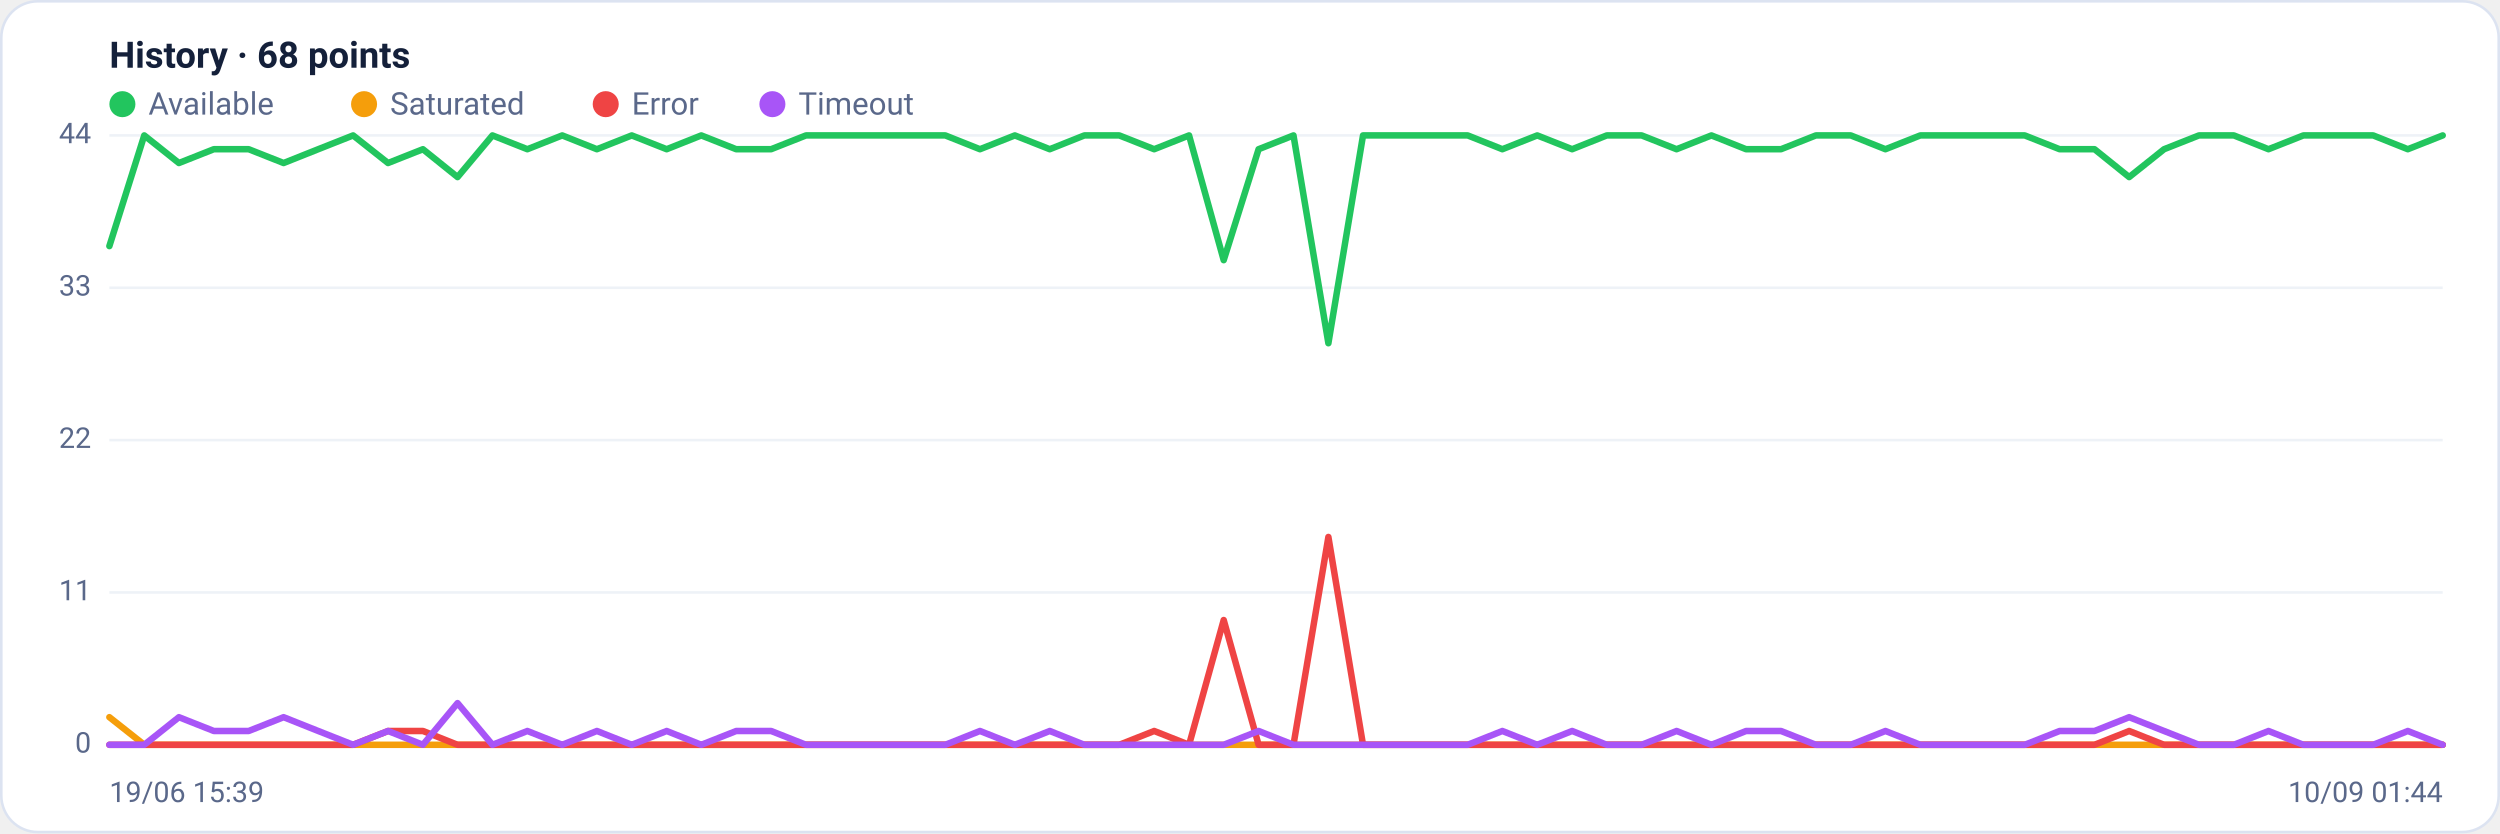
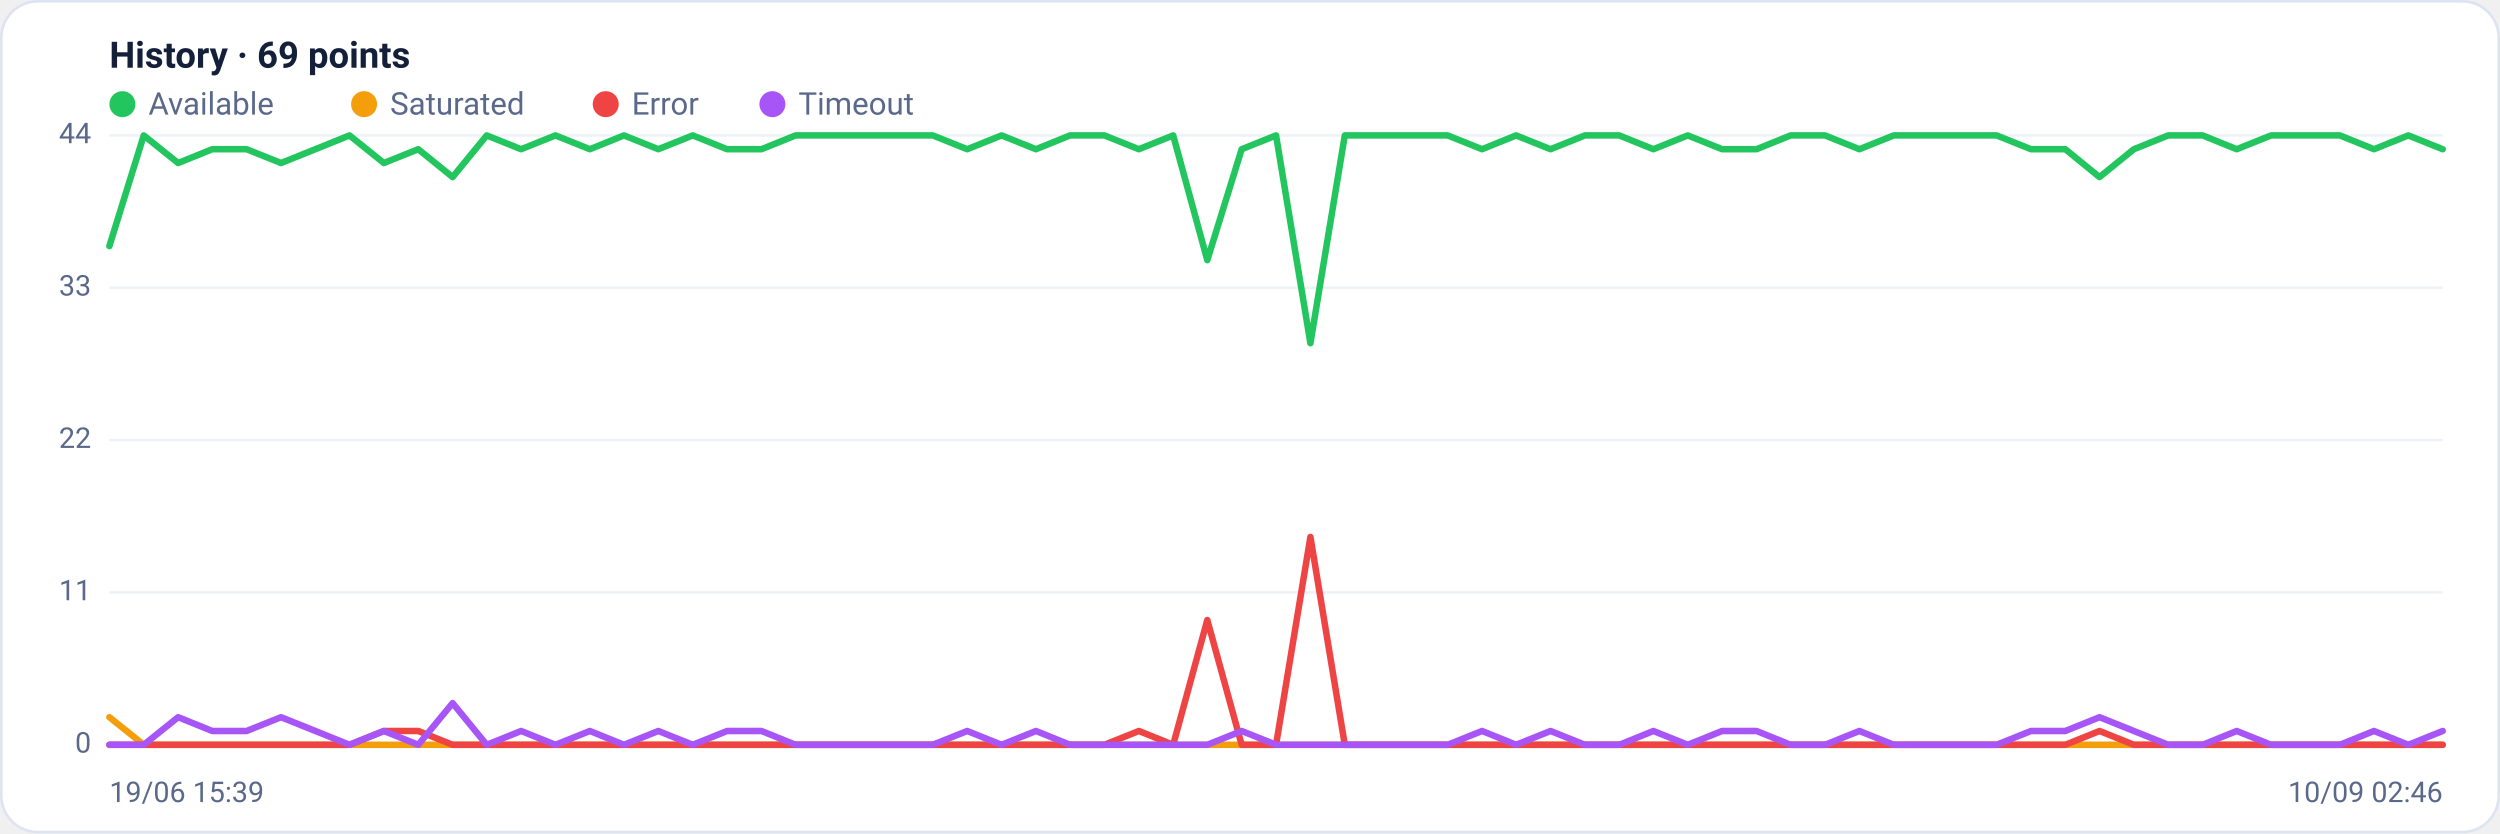
<svg xmlns="http://www.w3.org/2000/svg" viewBox="0 0 960 320" width="960" height="320" font-family="Segoe UI, system-ui, -apple-system, Roboto, Helvetica, Arial, sans-serif" role="img" aria-label="Availability history per region">
  <rect x="0.5" y="0.5" width="959" height="319" rx="14" fill="#ffffff" stroke="#dce3f1" />
-   <text x="42" y="26" font-size="14" font-weight="600" fill="#14203a">History · 68 points</text>
+   <text x="42" y="26" font-size="14" font-weight="600" fill="#14203a">History · 69 points</text>
  <circle cx="47" cy="40" r="5" fill="#22c55e" />
  <text x="57" y="44" font-size="12" fill="#5a688a">Available</text>
  <circle cx="139.8" cy="40" r="5" fill="#f59e0b" />
  <text x="149.8" y="44" font-size="12" fill="#5a688a">Saturated</text>
  <circle cx="232.6" cy="40" r="5" fill="#ef4444" />
  <text x="242.6" y="44" font-size="12" fill="#5a688a">Error</text>
  <circle cx="296.6" cy="40" r="5" fill="#a855f7" />
  <text x="306.6" y="44" font-size="12" fill="#5a688a">Timeout</text>
  <line x1="42" y1="286.0" x2="938" y2="286.0" stroke="#eef2f7" stroke-width="1" />
  <text x="35" y="289.0" text-anchor="end" font-size="11" fill="#5a688a">0</text>
  <line x1="42" y1="227.5" x2="938" y2="227.5" stroke="#eef2f7" stroke-width="1" />
  <text x="35" y="230.5" text-anchor="end" font-size="11" fill="#5a688a">11</text>
  <line x1="42" y1="169.0" x2="938" y2="169.0" stroke="#eef2f7" stroke-width="1" />
  <text x="35" y="172.0" text-anchor="end" font-size="11" fill="#5a688a">22</text>
  <line x1="42" y1="110.5" x2="938" y2="110.5" stroke="#eef2f7" stroke-width="1" />
  <text x="35" y="113.5" text-anchor="end" font-size="11" fill="#5a688a">33</text>
  <line x1="42" y1="52.0" x2="938" y2="52.0" stroke="#eef2f7" stroke-width="1" />
  <text x="35" y="55.0" text-anchor="end" font-size="11" fill="#5a688a">44</text>
-   <polyline fill="none" stroke="#22c55e" stroke-width="2.5" stroke-linejoin="round" stroke-linecap="round" points="42.0,94.5 55.4,52.0 68.7,62.6 82.1,57.3 95.5,57.3 108.9,62.6 122.2,57.3 135.6,52.0 149.0,62.6 162.4,57.3 175.7,68.0 189.1,52.0 202.5,57.3 215.9,52.0 229.2,57.3 242.6,52.0 256.0,57.3 269.3,52.0 282.7,57.3 296.1,57.3 309.5,52.0 322.8,52.0 336.2,52.0 349.6,52.0 363.0,52.0 376.3,57.3 389.7,52.0 403.1,57.3 416.4,52.0 429.8,52.0 443.2,57.3 456.6,52.0 469.9,99.9 483.3,57.3 496.7,52.0 510.1,131.8 523.4,52.0 536.8,52.0 550.2,52.0 563.6,52.0 576.9,57.3 590.3,52.0 603.7,57.3 617.0,52.0 630.4,52.0 643.8,57.3 657.2,52.0 670.5,57.3 683.9,57.3 697.3,52.0 710.7,52.0 724.0,57.3 737.4,52.0 750.8,52.0 764.1,52.0 777.5,52.0 790.9,57.3 804.3,57.3 817.6,68.0 831.0,57.3 844.4,52.0 857.8,52.0 871.1,57.3 884.5,52.0 897.9,52.0 911.3,52.0 924.6,57.3 938.0,52.0" />
-   <polyline fill="none" stroke="#f59e0b" stroke-width="2.5" stroke-linejoin="round" stroke-linecap="round" points="42.0,275.4 55.4,286.0 68.7,286.0 82.1,286.0 95.5,286.0 108.9,286.0 122.2,286.0 135.6,286.0 149.0,286.0 162.4,286.0 175.7,286.0 189.1,286.0 202.5,286.0 215.9,286.0 229.2,286.0 242.6,286.0 256.0,286.0 269.3,286.0 282.7,286.0 296.1,286.0 309.5,286.0 322.8,286.0 336.2,286.0 349.6,286.0 363.0,286.0 376.3,286.0 389.7,286.0 403.1,286.0 416.4,286.0 429.8,286.0 443.2,286.0 456.6,286.0 469.9,286.0 483.3,286.0 496.7,286.0 510.1,286.0 523.4,286.0 536.8,286.0 550.2,286.0 563.6,286.0 576.9,286.0 590.3,286.0 603.7,286.0 617.0,286.0 630.4,286.0 643.8,286.0 657.2,286.0 670.5,286.0 683.9,286.0 697.3,286.0 710.7,286.0 724.0,286.0 737.4,286.0 750.8,286.0 764.1,286.0 777.5,286.0 790.9,286.0 804.3,286.0 817.6,286.0 831.0,286.0 844.4,286.0 857.8,286.0 871.1,286.0 884.5,286.0 897.9,286.0 911.3,286.0 924.6,286.0 938.0,286.0" />
-   <polyline fill="none" stroke="#ef4444" stroke-width="2.5" stroke-linejoin="round" stroke-linecap="round" points="42.0,286.0 55.4,286.0 68.7,286.0 82.1,286.0 95.5,286.0 108.9,286.0 122.2,286.0 135.6,286.0 149.0,280.7 162.4,280.7 175.7,286.0 189.1,286.0 202.5,286.0 215.9,286.0 229.2,286.0 242.6,286.0 256.0,286.0 269.3,286.0 282.7,286.0 296.1,286.0 309.5,286.0 322.8,286.0 336.2,286.0 349.6,286.0 363.0,286.0 376.3,286.0 389.7,286.0 403.1,286.0 416.4,286.0 429.8,286.0 443.2,280.7 456.6,286.0 469.9,238.1 483.3,286.0 496.7,286.0 510.1,206.2 523.4,286.0 536.8,286.0 550.2,286.0 563.6,286.0 576.9,286.0 590.3,286.0 603.7,286.0 617.0,286.0 630.4,286.0 643.8,286.0 657.2,286.0 670.5,286.0 683.9,286.0 697.3,286.0 710.7,286.0 724.0,286.0 737.4,286.0 750.8,286.0 764.1,286.0 777.5,286.0 790.9,286.0 804.3,286.0 817.6,280.7 831.0,286.0 844.4,286.0 857.8,286.0 871.1,286.0 884.5,286.0 897.9,286.0 911.3,286.0 924.6,286.0 938.0,286.0" />
-   <polyline fill="none" stroke="#a855f7" stroke-width="2.5" stroke-linejoin="round" stroke-linecap="round" points="42.0,286.0 55.4,286.0 68.7,275.4 82.1,280.7 95.5,280.7 108.9,275.4 122.2,280.7 135.6,286.0 149.0,280.7 162.4,286.0 175.7,270.0 189.1,286.0 202.5,280.7 215.9,286.0 229.2,280.7 242.6,286.0 256.0,280.7 269.3,286.0 282.7,280.7 296.1,280.7 309.5,286.0 322.8,286.0 336.2,286.0 349.6,286.0 363.0,286.0 376.3,280.7 389.7,286.0 403.1,280.7 416.4,286.0 429.8,286.0 443.2,286.0 456.6,286.0 469.9,286.0 483.3,280.7 496.7,286.0 510.1,286.0 523.4,286.0 536.8,286.0 550.2,286.0 563.6,286.0 576.9,280.7 590.3,286.0 603.7,280.7 617.0,286.0 630.4,286.0 643.8,280.7 657.2,286.0 670.5,280.7 683.9,280.7 697.3,286.0 710.7,286.0 724.0,280.7 737.4,286.0 750.8,286.0 764.1,286.0 777.5,286.0 790.9,280.7 804.3,280.7 817.6,275.4 831.0,280.7 844.4,286.0 857.8,286.0 871.1,280.7 884.5,286.0 897.9,286.0 911.3,286.0 924.6,280.7 938.0,286.0" />
+   <polyline fill="none" stroke="#22c55e" stroke-width="2.5" stroke-linejoin="round" stroke-linecap="round" points="42.0,94.5 55.2,52.0 68.4,62.6 81.5,57.3 94.7,57.3 107.9,62.6 121.1,57.3 134.2,52.0 147.4,62.6 160.6,57.3 173.8,68.0 186.9,52.0 200.1,57.3 213.3,52.0 226.5,57.3 239.6,52.0 252.8,57.3 266.0,52.0 279.2,57.3 292.4,57.3 305.5,52.0 318.7,52.0 331.9,52.0 345.1,52.0 358.2,52.0 371.4,57.3 384.6,52.0 397.8,57.3 410.9,52.0 424.1,52.0 437.3,57.3 450.5,52.0 463.6,99.9 476.8,57.3 490.0,52.0 503.2,131.8 516.4,52.0 529.5,52.0 542.7,52.0 555.9,52.0 569.1,57.3 582.2,52.0 595.4,57.3 608.6,52.0 621.8,52.0 634.9,57.3 648.1,52.0 661.3,57.3 674.5,57.3 687.6,52.0 700.8,52.0 714.0,57.3 727.2,52.0 740.4,52.0 753.5,52.0 766.7,52.0 779.9,57.3 793.1,57.3 806.2,68.0 819.4,57.3 832.6,52.0 845.8,52.0 858.9,57.3 872.1,52.0 885.3,52.0 898.5,52.0 911.6,57.3 924.8,52.0 938.0,57.3" />
+   <polyline fill="none" stroke="#f59e0b" stroke-width="2.5" stroke-linejoin="round" stroke-linecap="round" points="42.0,275.4 55.2,286.0 68.4,286.0 81.5,286.0 94.7,286.0 107.9,286.0 121.1,286.0 134.2,286.0 147.4,286.0 160.6,286.0 173.8,286.0 186.9,286.0 200.1,286.0 213.3,286.0 226.5,286.0 239.6,286.0 252.8,286.0 266.0,286.0 279.2,286.0 292.4,286.0 305.5,286.0 318.7,286.0 331.9,286.0 345.1,286.0 358.2,286.0 371.4,286.0 384.6,286.0 397.8,286.0 410.9,286.0 424.1,286.0 437.3,286.0 450.5,286.0 463.6,286.0 476.8,286.0 490.0,286.0 503.2,286.0 516.4,286.0 529.5,286.0 542.7,286.0 555.9,286.0 569.1,286.0 582.2,286.0 595.4,286.0 608.6,286.0 621.8,286.0 634.9,286.0 648.1,286.0 661.3,286.0 674.5,286.0 687.6,286.0 700.8,286.0 714.0,286.0 727.2,286.0 740.4,286.0 753.5,286.0 766.7,286.0 779.9,286.0 793.1,286.0 806.2,286.0 819.4,286.0 832.6,286.0 845.8,286.0 858.9,286.0 872.1,286.0 885.3,286.0 898.5,286.0 911.6,286.0 924.8,286.0 938.0,286.0" />
+   <polyline fill="none" stroke="#ef4444" stroke-width="2.5" stroke-linejoin="round" stroke-linecap="round" points="42.0,286.0 55.2,286.0 68.4,286.0 81.5,286.0 94.7,286.0 107.9,286.0 121.1,286.0 134.2,286.0 147.4,280.7 160.6,280.7 173.8,286.0 186.9,286.0 200.1,286.0 213.3,286.0 226.5,286.0 239.6,286.0 252.8,286.0 266.0,286.0 279.2,286.0 292.4,286.0 305.5,286.0 318.7,286.0 331.9,286.0 345.1,286.0 358.2,286.0 371.4,286.0 384.6,286.0 397.8,286.0 410.9,286.0 424.1,286.0 437.3,280.7 450.5,286.0 463.6,238.1 476.8,286.0 490.0,286.0 503.2,206.2 516.4,286.0 529.5,286.0 542.7,286.0 555.9,286.0 569.1,286.0 582.2,286.0 595.4,286.0 608.6,286.0 621.8,286.0 634.9,286.0 648.1,286.0 661.3,286.0 674.5,286.0 687.6,286.0 700.8,286.0 714.0,286.0 727.2,286.0 740.4,286.0 753.5,286.0 766.7,286.0 779.9,286.0 793.1,286.0 806.2,280.7 819.4,286.0 832.6,286.0 845.8,286.0 858.9,286.0 872.1,286.0 885.3,286.0 898.5,286.0 911.6,286.0 924.8,286.0 938.0,286.0" />
+   <polyline fill="none" stroke="#a855f7" stroke-width="2.5" stroke-linejoin="round" stroke-linecap="round" points="42.0,286.0 55.2,286.0 68.4,275.4 81.5,280.7 94.7,280.7 107.9,275.4 121.1,280.7 134.2,286.0 147.4,280.7 160.6,286.0 173.8,270.0 186.9,286.0 200.1,280.7 213.3,286.0 226.5,280.7 239.6,286.0 252.8,280.7 266.0,286.0 279.2,280.7 292.4,280.7 305.5,286.0 318.7,286.0 331.9,286.0 345.1,286.0 358.2,286.0 371.4,280.7 384.6,286.0 397.8,280.7 410.9,286.0 424.1,286.0 437.3,286.0 450.5,286.0 463.6,286.0 476.8,280.7 490.0,286.0 503.2,286.0 516.4,286.0 529.5,286.0 542.7,286.0 555.9,286.0 569.1,280.7 582.2,286.0 595.4,280.7 608.6,286.0 621.8,286.0 634.9,280.7 648.1,286.0 661.3,280.7 674.5,280.7 687.6,286.0 700.8,286.0 714.0,280.7 727.2,286.0 740.4,286.0 753.5,286.0 766.7,286.0 779.9,280.7 793.1,280.7 806.2,275.4 819.4,280.7 832.6,286.0 845.8,286.0 858.9,280.7 872.1,286.0 885.3,286.0 898.5,286.0 911.6,280.7 924.8,286.0 938.0,280.7" />
  <text x="42" y="308" font-size="11" fill="#5a688a">19/06 15:39</text>
-   <text x="938" y="308" text-anchor="end" font-size="11" fill="#5a688a">10/09 01:44</text>
+   <text x="938" y="308" text-anchor="end" font-size="11" fill="#5a688a">10/09 02:46</text>
</svg>
